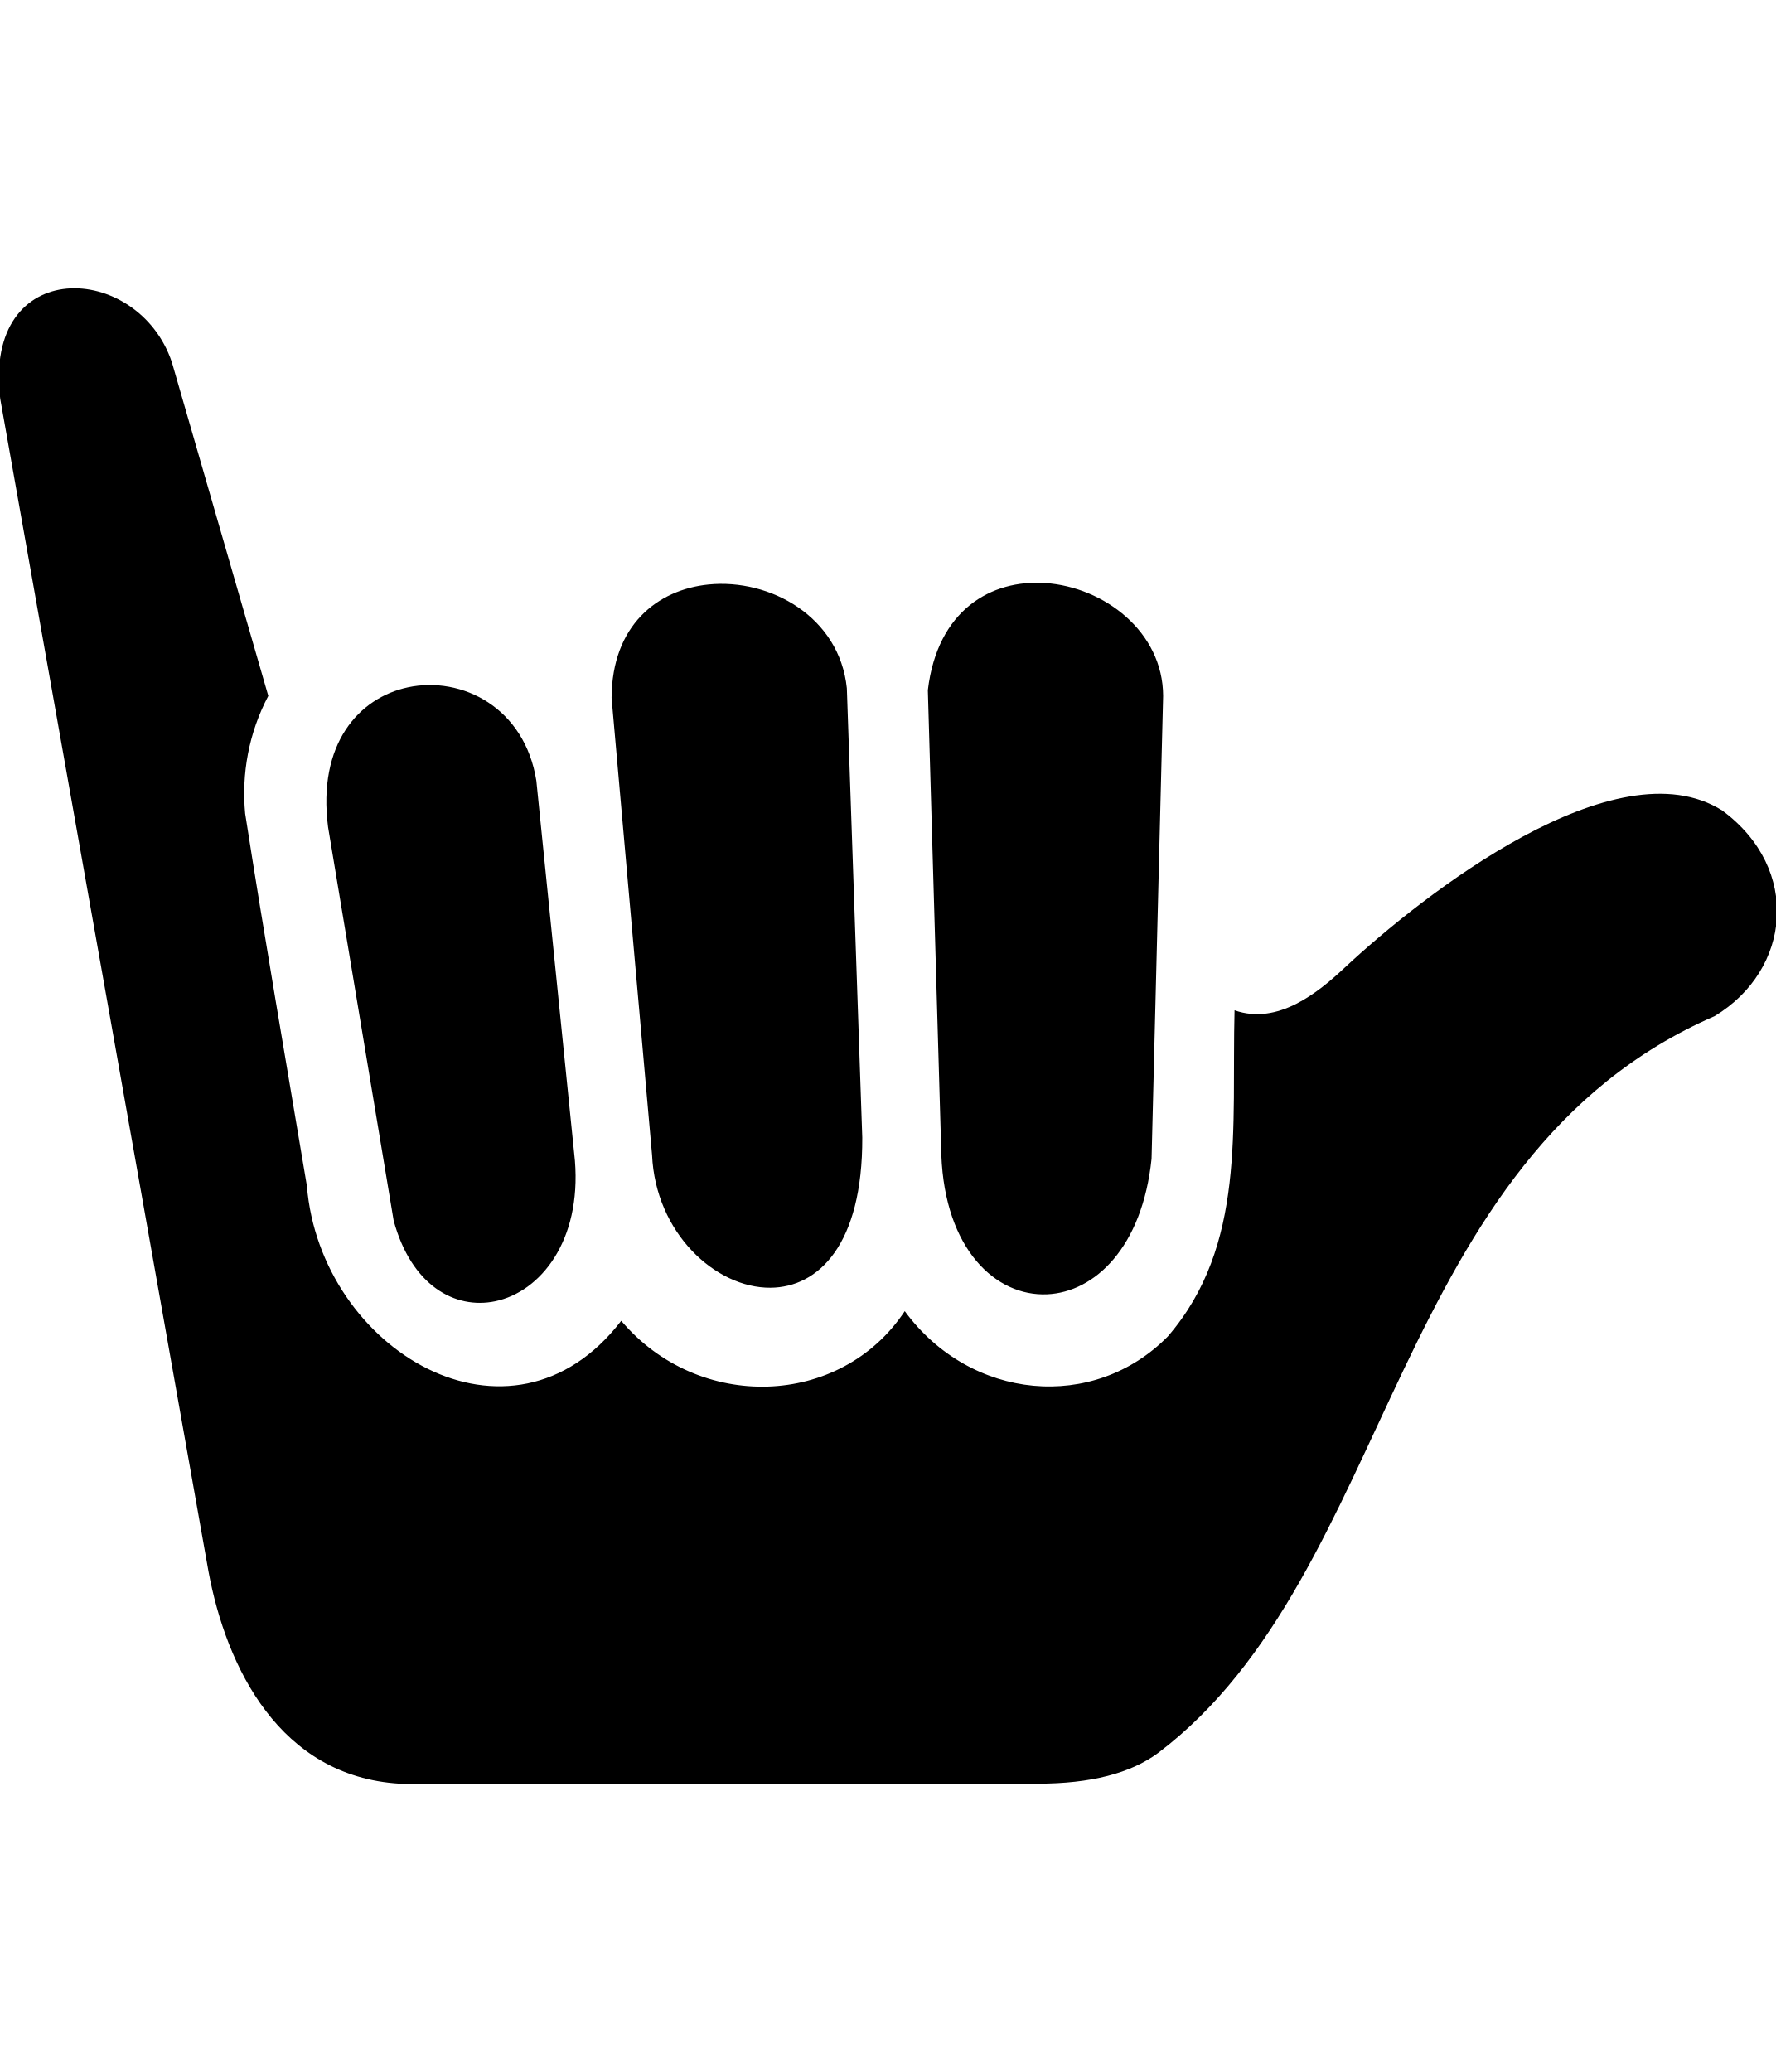
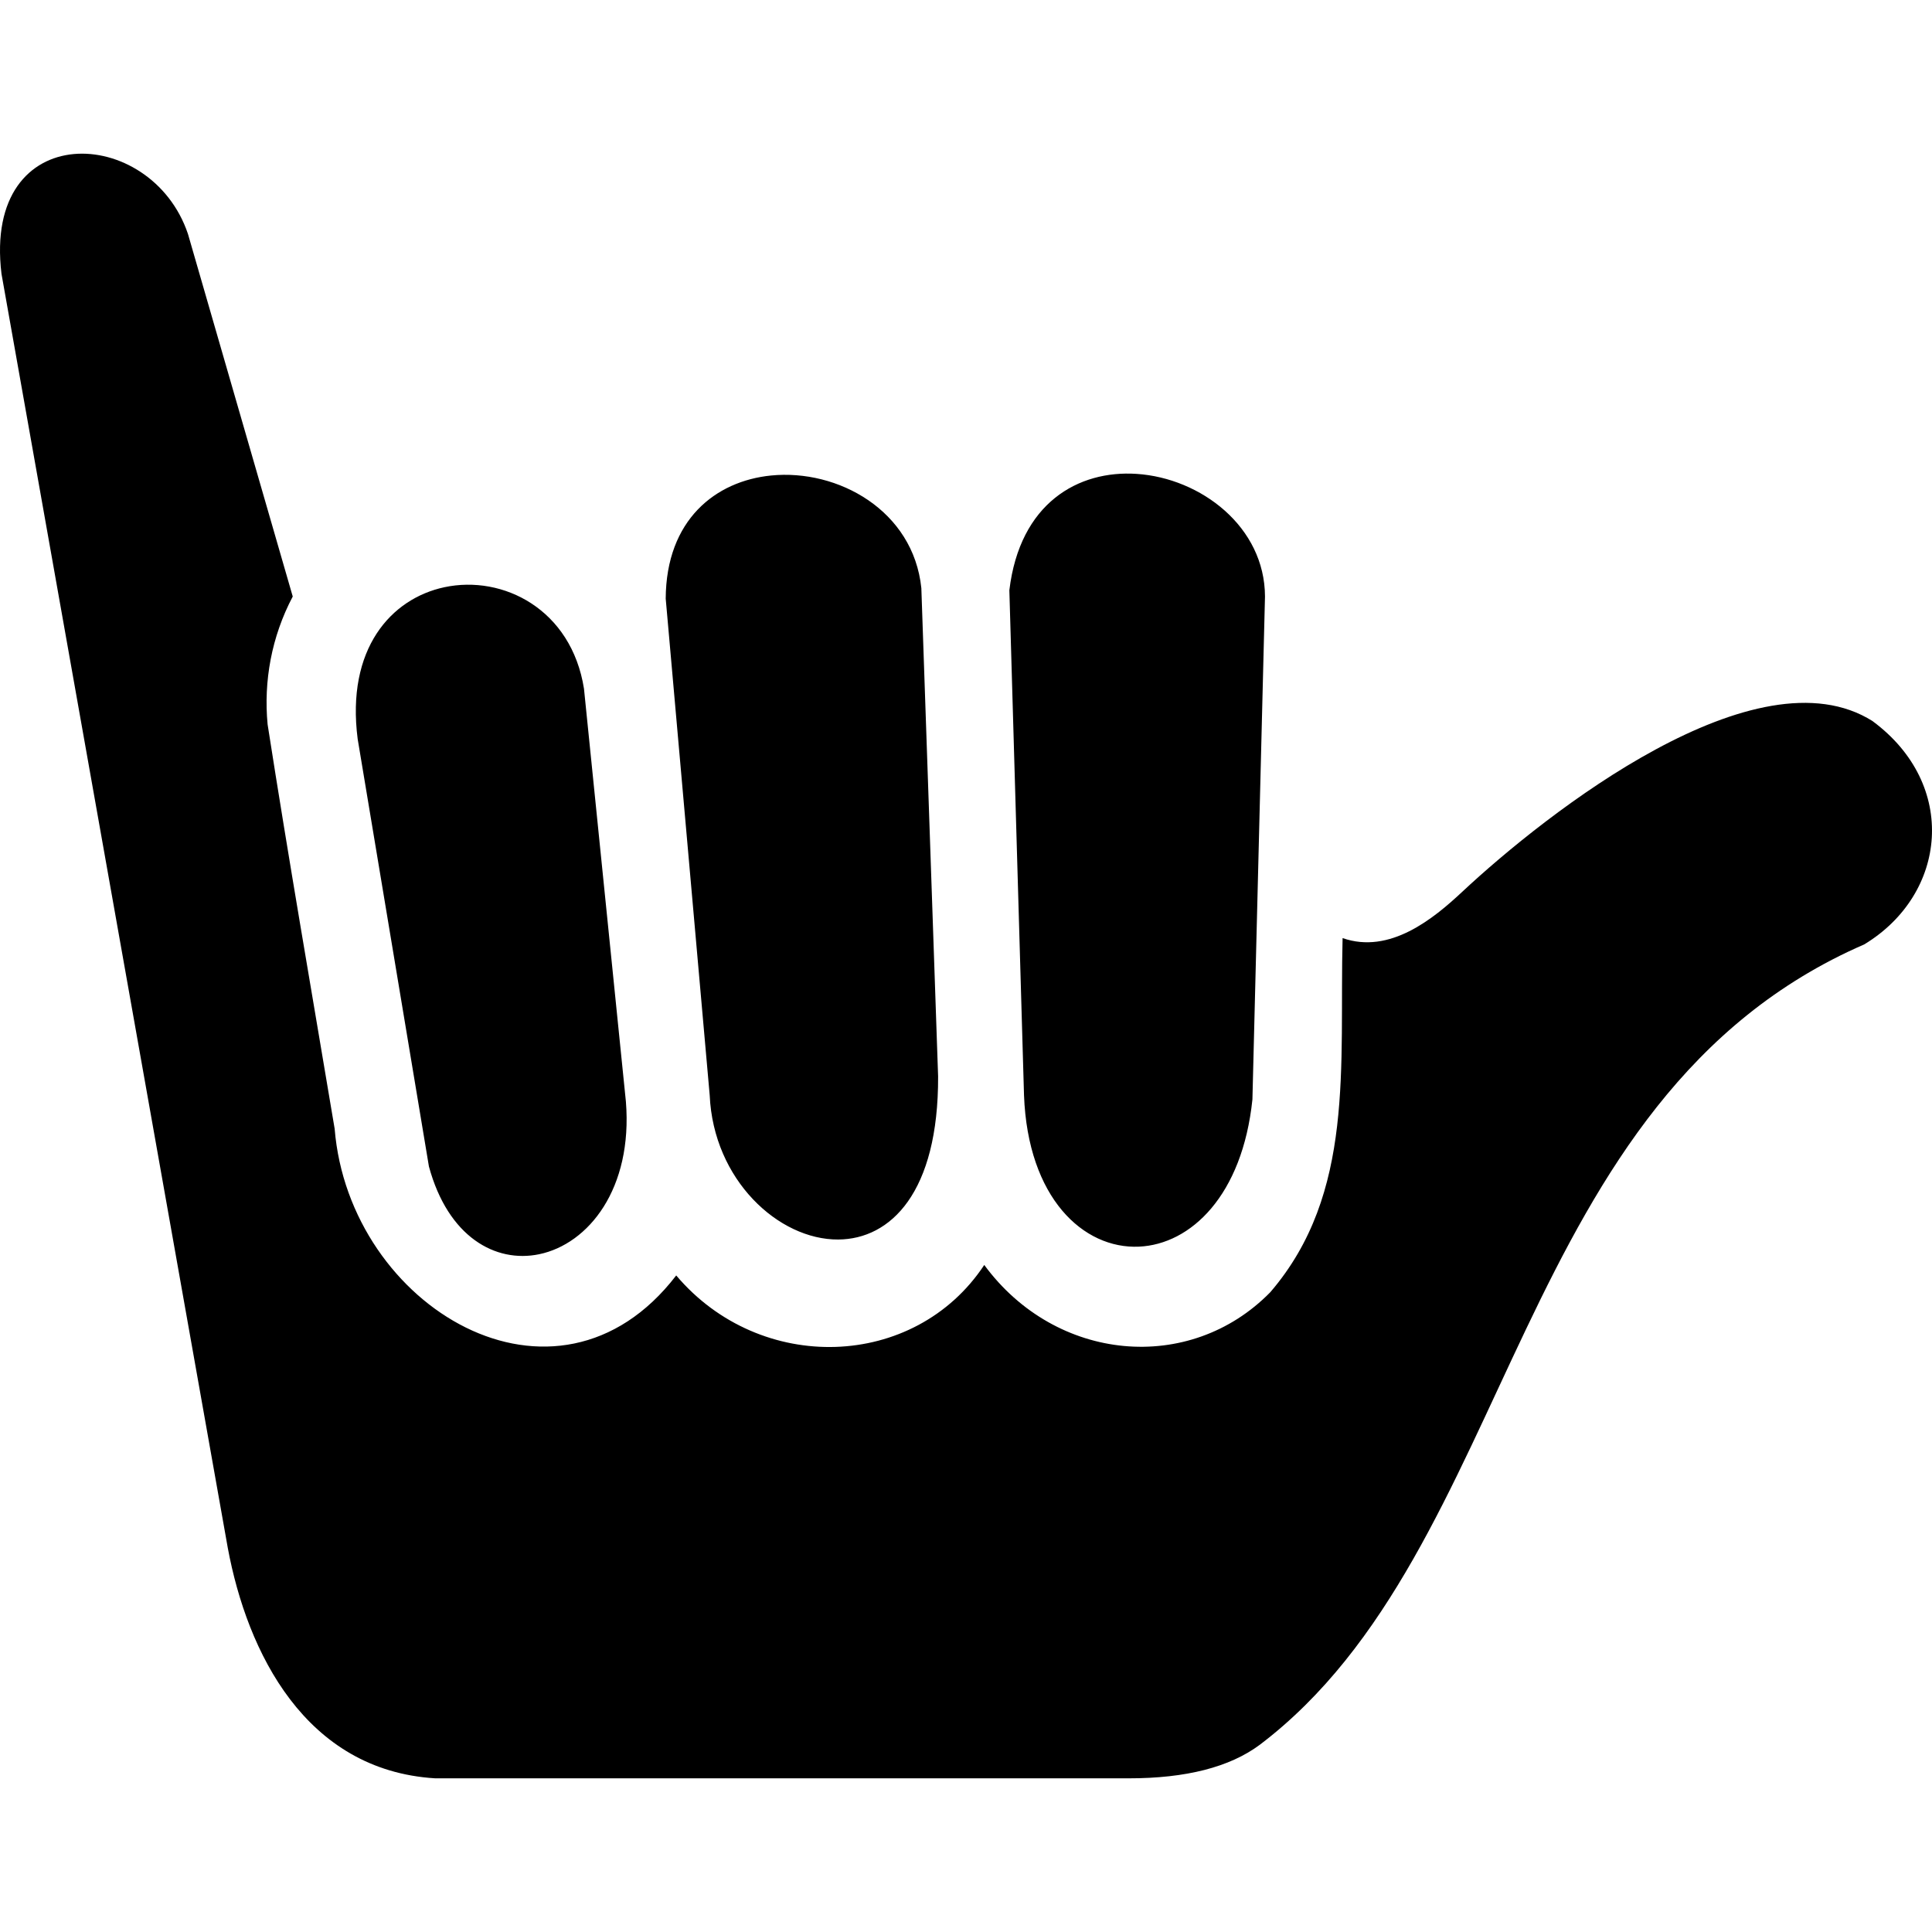
- <svg xmlns="http://www.w3.org/2000/svg" id="svg2" style="margin-top:9px;margin-left:10px;" data-tags="remove-circle, cancel, close, remove, delete" height="896" viewBox="0 0 768 896" width="768" version="1.1" data-du="">
+ <svg xmlns="http://www.w3.org/2000/svg" id="svg2" data-tags="remove-circle, cancel, close, remove, delete" height="1200" viewBox="0 0 1200 1200" width="1200" version="1.1" data-du="">
  <defs id="defs3143" />
-   <path id="path3711" d="m 401.26,298.43 c 4.158,-34.752 27.441,-47.861 50.687,-46.316 25.515,1.697 50.985,21.05 51.063,48.818 l -5.004,200.17 c -3.983,38.307 -24.563,57.668 -45.146,58.592 -22.116,0.992 -44.234,-19.304 -45.766,-60.26 z m -136.78,3.333 c 0.168,-31.393 19.882,-46.8 41.935,-49.001 26.61,-2.656 56.626,13.915 59.815,44.831 l 6.672,194.33 c 0.177,46.318 -18.969,64.798 -39.739,64.933 -23.779,0.154 -49.687,-23.736 -51.173,-57.426 z m -32.529,35.861 16.681,164.31 c 2.791,34.684 -14.879,56.698 -34.51,60.776 -17.364,3.608 -36.263,-6.818 -43.889,-34.921 l -28.357,-170.14 c -4.656,-35.962 13.325,-55.895 34.494,-60.422 23.348,-4.993 50.574,8.754 55.584,40.405 z m 512.93,12.927 c 34.15,25.276 29.711,68.807 -3.336,88.829 -140.78,61.233 -137.95,240.81 -240.62,318.59 -11.957,8.897 -29.329,13.345 -52.126,13.345 l -276.06,0 c -51.681,-3.15 -74.827,-50.06 -82.569,-91.74 l -90.07,-507.1 c -7.545,-62.42 59.589,-59.41 74.229,-15.84 l 41.702,144.29 c -8.479,16.057 -11.626,33.734 -10.009,50.877 8.37,53.685 17.705,107.34 26.689,160.97 5.766,71.04 88.229,120.53 135.95,58.383 33.439,39.541 94.894,37.702 122.61,-4.17 28.502,38.773 81.771,43.603 113.85,10.843 33.863,-39.411 27.47,-90.095 28.774,-140.95 18.771,6.595 36.24,-7.776 47.54,-18.349 33.738,-31.522 117.42,-97.161 163.47,-67.974 z" style="fill:currentColor" />
+   <path id="path3711" d="m 626.929,366.614 c 6.488,-54.231 42.822,-74.687 79.097,-72.275 39.817,2.648 79.562,32.848 79.684,76.18 l -7.809,312.365 c -6.215,59.777 -38.331,89.991 -70.45,91.432 -34.512,1.548 -69.027,-30.124 -71.418,-94.035 z m -213.445,5.201 c 0.262,-48.988 31.027,-73.031 65.44,-76.466 41.526,-4.145 88.365,21.715 93.341,69.959 l 10.412,303.252 c 0.277,72.28 -29.6,101.118 -62.013,101.327 -37.106,0.24 -77.537,-37.04 -79.855,-89.614 z m -50.761,55.961 26.031,256.405 c 4.355,54.125 -23.219,88.477 -53.852,94.842 -27.097,5.63 -56.588,-10.64 -68.489,-54.495 L 222.161,459.025 c -7.266,-56.118 20.793,-87.224 53.828,-94.288 36.434,-7.792 78.92,13.661 86.739,63.052 z m 800.426,20.173 c 53.291,39.443 46.364,107.373 -5.206,138.617 -219.687,95.554 -215.271,375.783 -375.487,497.159 -18.659,13.884 -45.768,20.825 -81.343,20.825 l -430.791,0 C 189.674,1099.634 153.555,1026.431 141.474,961.39 L 0.92,170.061 C -10.855,72.655 93.908,77.352 116.754,145.343 l 65.076,225.164 c -13.231,25.057 -18.142,52.642 -15.619,79.393 13.062,83.775 27.629,167.504 41.648,251.193 8.997,110.858 137.681,188.087 212.15,91.107 52.181,61.704 148.082,58.834 191.333,-6.508 44.477,60.505 127.603,68.042 177.663,16.92 52.843,-61.501 42.867,-140.593 44.902,-219.952 29.292,10.291 56.552,-12.135 74.186,-28.634 52.648,-49.19 183.234,-151.62 255.095,-106.073 z" style="fill:currentColor" />
</svg>
